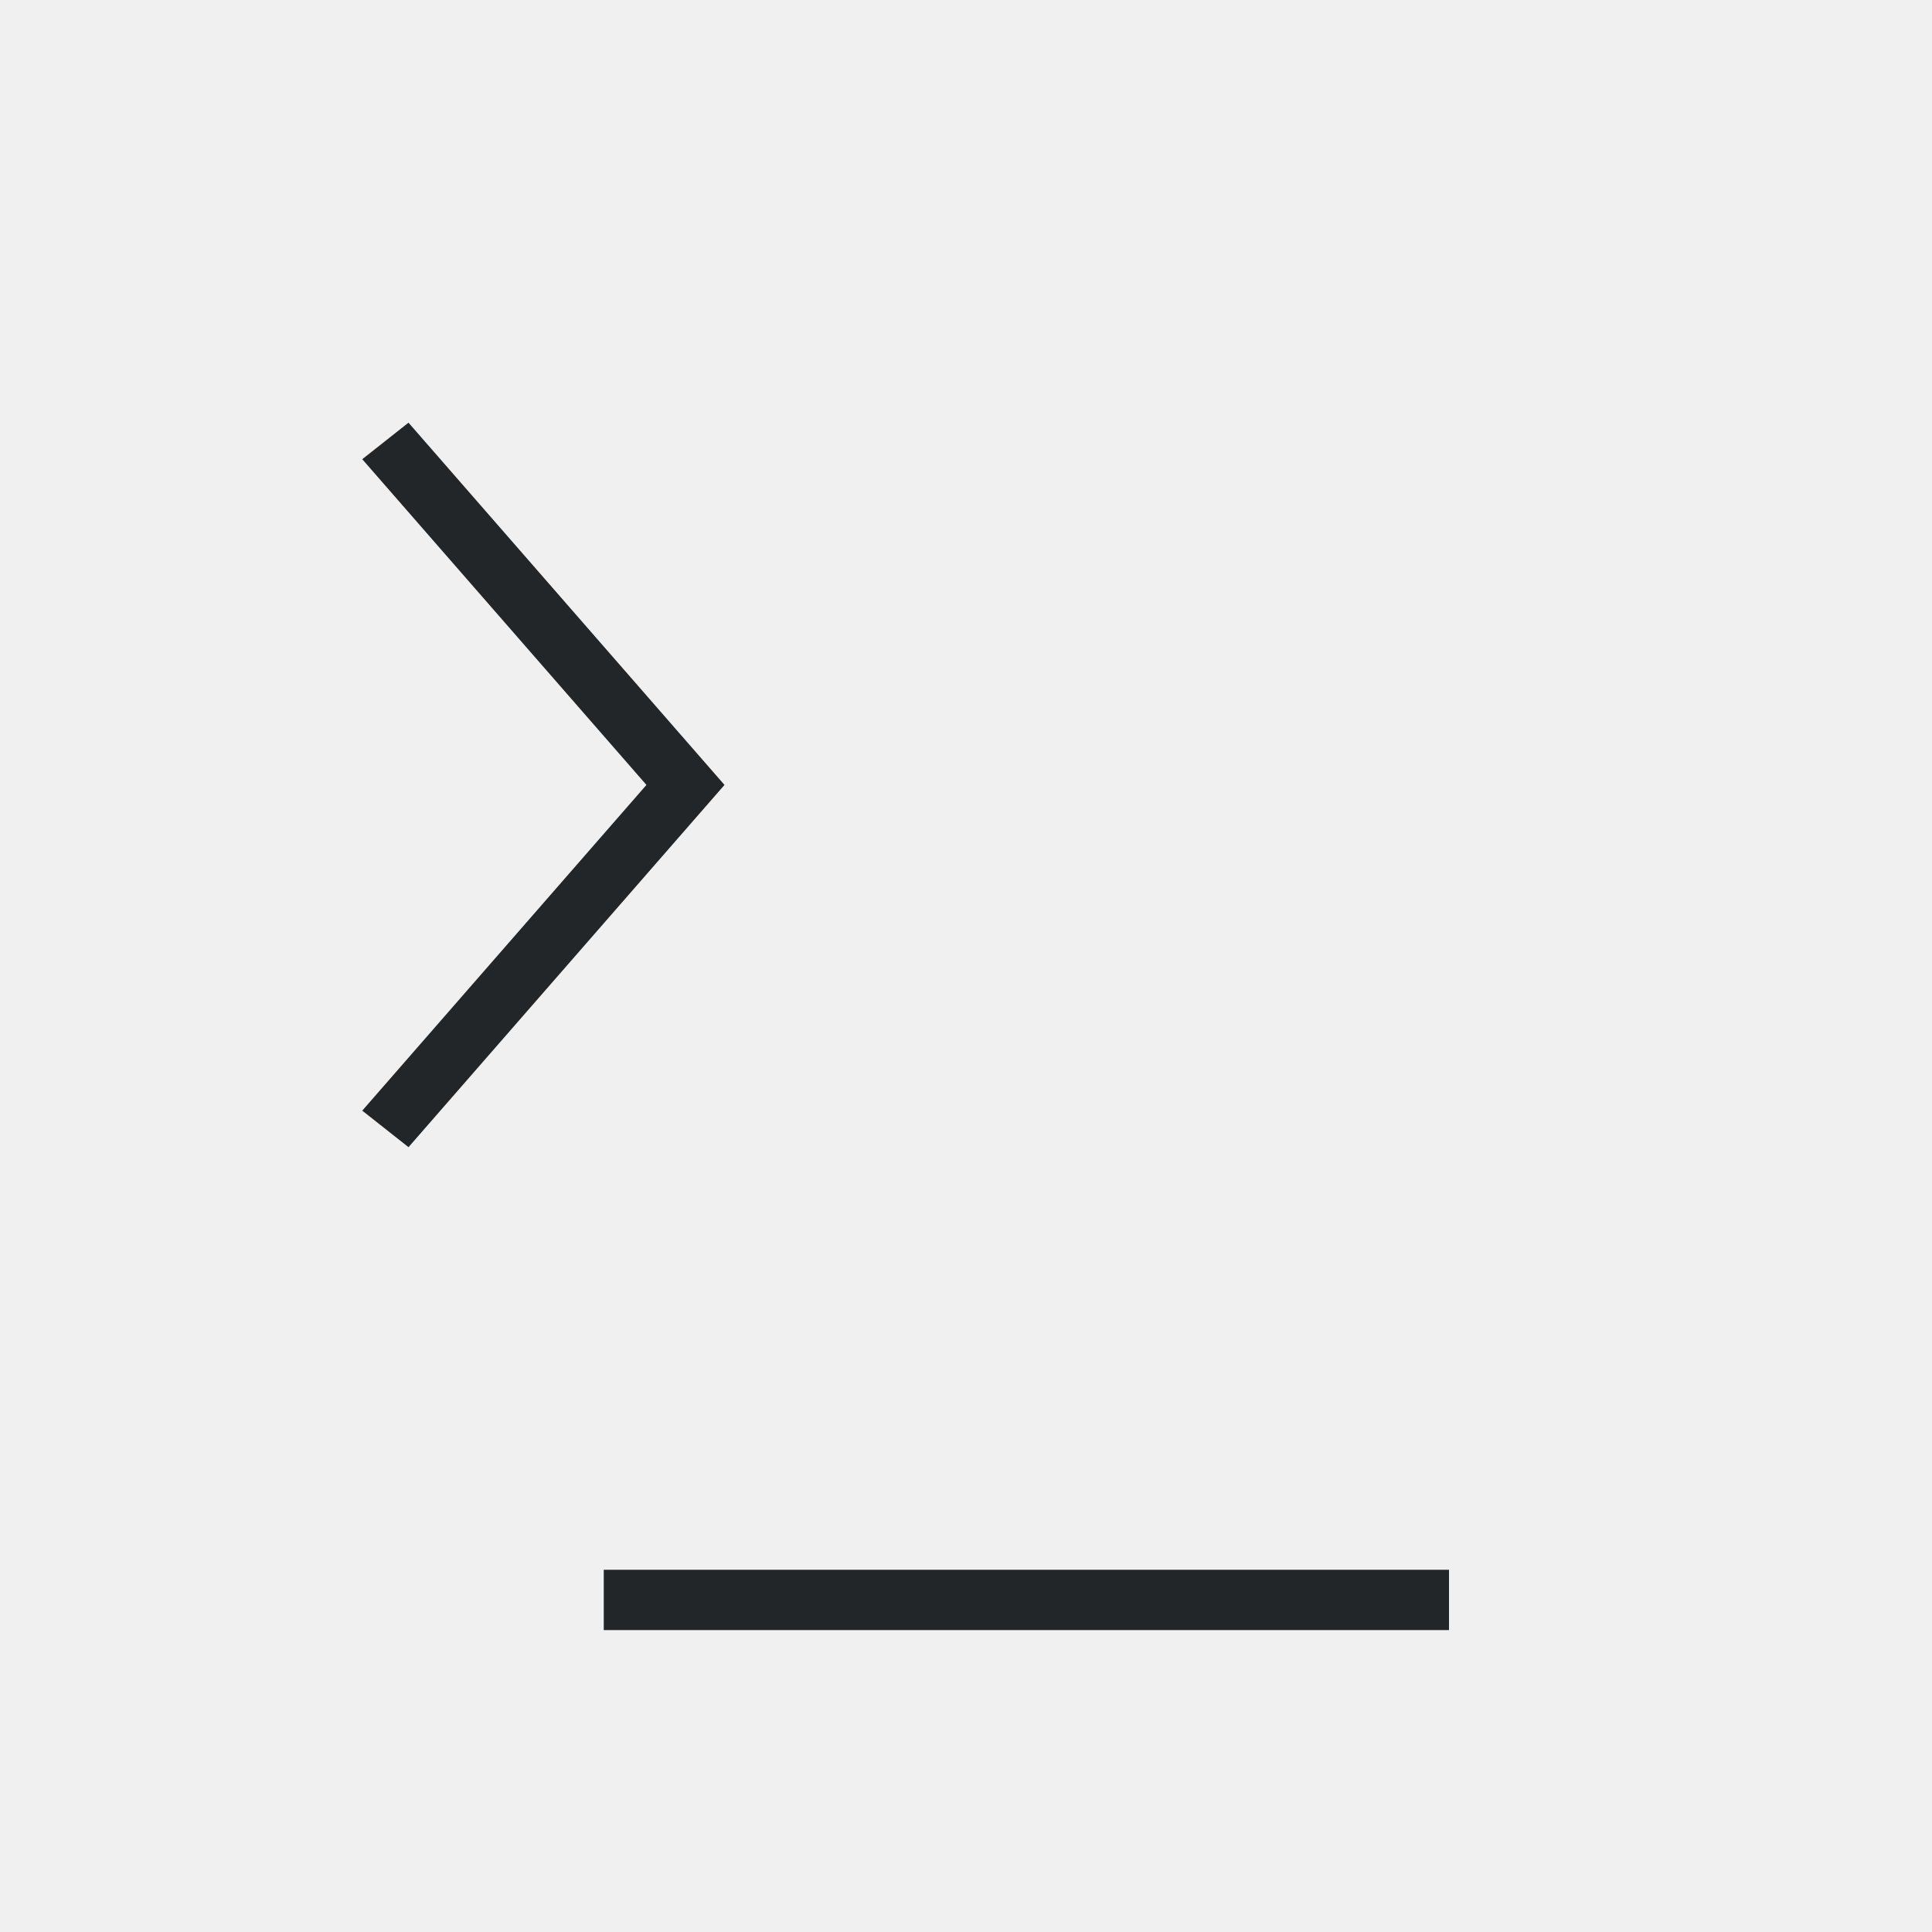
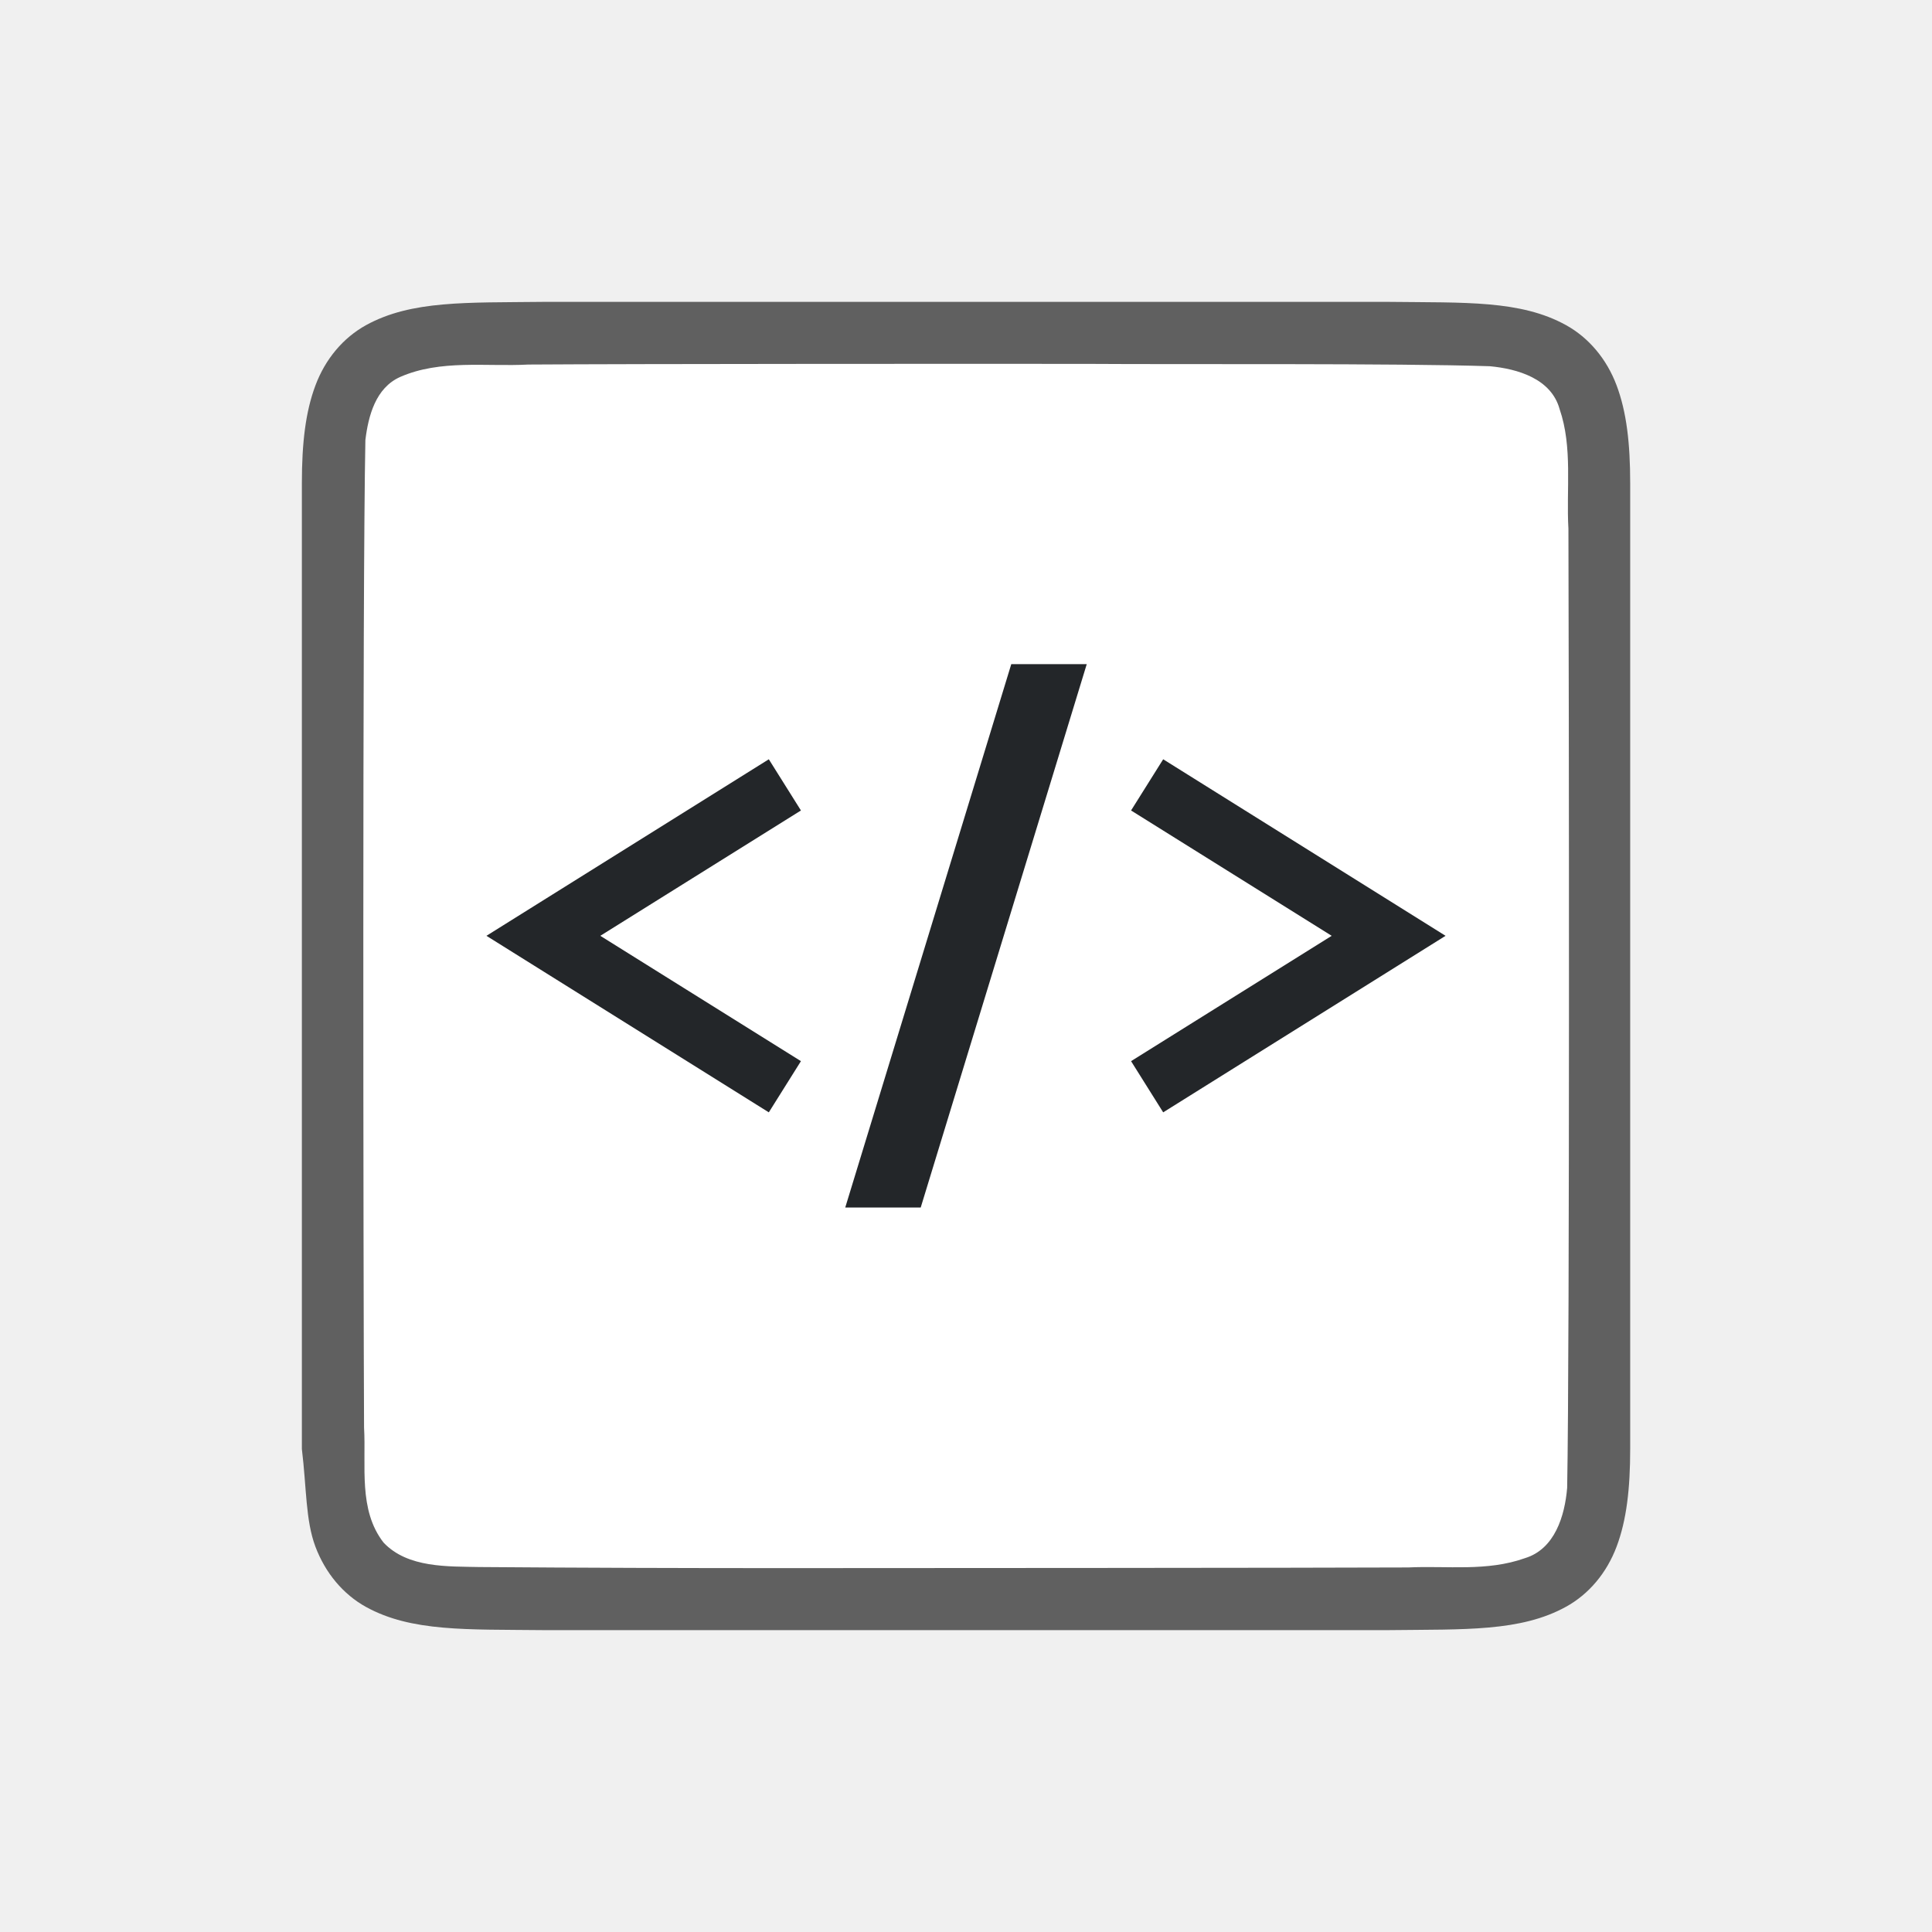
- <svg xmlns="http://www.w3.org/2000/svg" height="32" width="32">
-   <path d="m332.766 531.363-.766.605 4.707 5.395-4.707 5.395.766.605 5.234-6zm3.234 18.999v1h14v-1z" fill="#232629" fill-rule="evenodd" transform="translate(-326 -524.3622)" />
+ <svg xmlns="http://www.w3.org/2000/svg" height="32" width="32" version="1.1" id="svg4">
+   <defs id="defs8" />
+   <path id="path4237-1" d="m 23.006,5 c 1.258,0.015 2.179,-0.031 2.932,0.385 0.376,0.208 0.673,0.559 0.838,0.998 0.165,0.439 0.225,0.96 0.225,1.617 v 1.488 14.512 c 0,0.658 -0.06,1.179 -0.225,1.617 -0.165,0.439 -0.462,0.789 -0.838,0.996 -0.753,0.415 -1.674,0.372 -2.932,0.387 h -0.002 -14.007 -0.004 C 7.735,26.986 6.815,27.031 6.062,26.616 5.686,26.408 5.389,26.056 5.224,25.617 5.06,25.179 5.079,24.653 5,24 V 9.467 8 c 0,-0.658 0.06,-1.179 0.225,-1.617 C 5.389,5.944 5.686,5.594 6.062,5.386 6.815,4.971 7.736,5.015 8.994,5 h 0.002 14.007 z" style="font-style:normal;font-variant:normal;font-weight:normal;font-stretch:normal;font-size:15px;line-height:125%;font-family:Ubuntu;-inkscape-font-specification:Ubuntu;text-align:center;letter-spacing:0px;word-spacing:0px;writing-mode:lr-tb;text-anchor:middle;display:inline;opacity:0.6;fill:#000000;fill-opacity:1;stroke:none;stroke-width:1" />
+   <path id="path1993" d="m 18.017,6.027 c 1.557,0.011 5.11,-0.012 6.66,0.039 0.461,0.043 1.016,0.206 1.155,0.71 0.219,0.635 0.108,1.334 0.146,1.982 0.008,2.297 0.023,13.596 -0.021,15.886 -0.039,0.462 -0.203,1.013 -0.699,1.164 -0.632,0.225 -1.284,0.123 -1.936,0.154 -1.424,0.007 -8.851,0.011 -10.277,0.011 -1.705,3.5e-4 -3.408,-0.005 -5.107,-0.018 -0.512,-0.012 -1.184,0.02 -1.585,-0.405 C 5.932,25.009 6.066,24.281 6.03,23.645 6.018,21.201 6.002,9.734 6.052,7.288 6.101,6.886 6.222,6.425 6.627,6.244 7.295,5.95 8.053,6.076 8.753,6.038 c 1.754,-0.012 7.51,-0.013 9.264,-0.011 z" style="opacity:1;vector-effect:none;fill:#ffffff;fill-opacity:1;stroke:none;stroke-width:1;stroke-linecap:round;stroke-linejoin:bevel;stroke-miterlimit:4;stroke-dasharray:none;stroke-dashoffset:0;stroke-opacity:1" />
+   <path style="fill:#232629;stroke:none;stroke-width:1px;stroke-linecap:butt;stroke-linejoin:miter;stroke-opacity:1;fill-opacity:1" d="M 16.75 11 L 14 20 L 15.25 20 L 18 11 L 16.75 11 z M 12.734 12.576 L 8.057 15.5 L 12.734 18.424 L 13.266 17.576 L 9.943 15.5 L 13.266 13.424 L 12.734 12.576 z M 19.266 12.576 L 18.734 13.424 L 22.057 15.5 L 18.734 17.576 L 19.266 18.424 L 23.943 15.5 L 19.266 12.576 z " id="path851" />
</svg>
